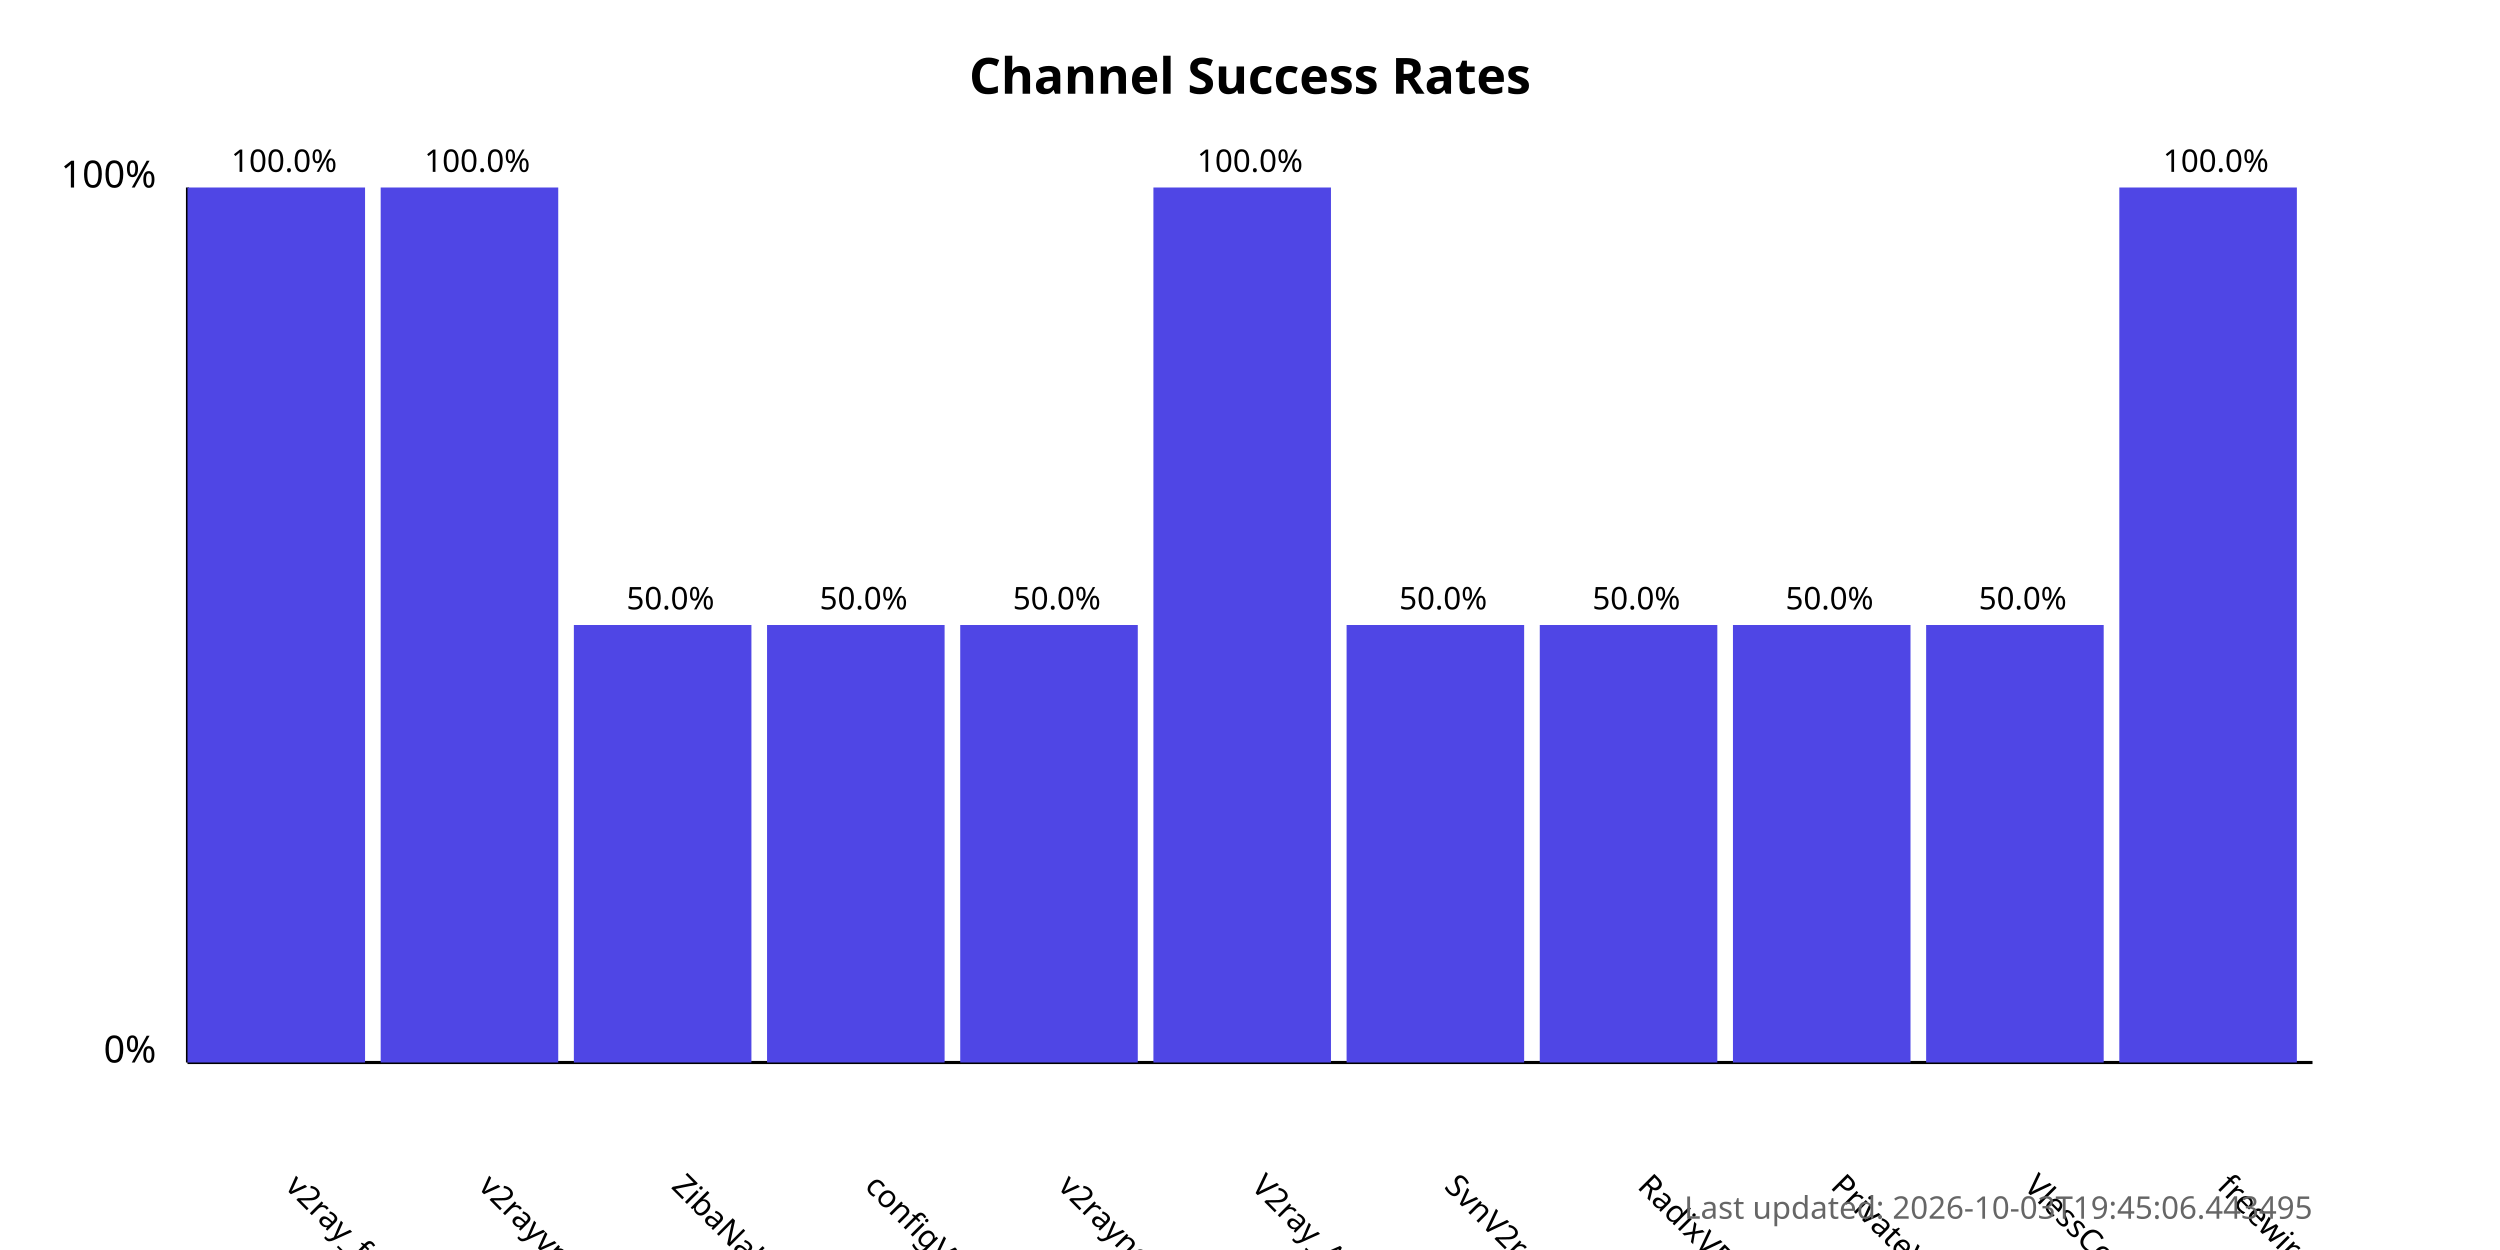
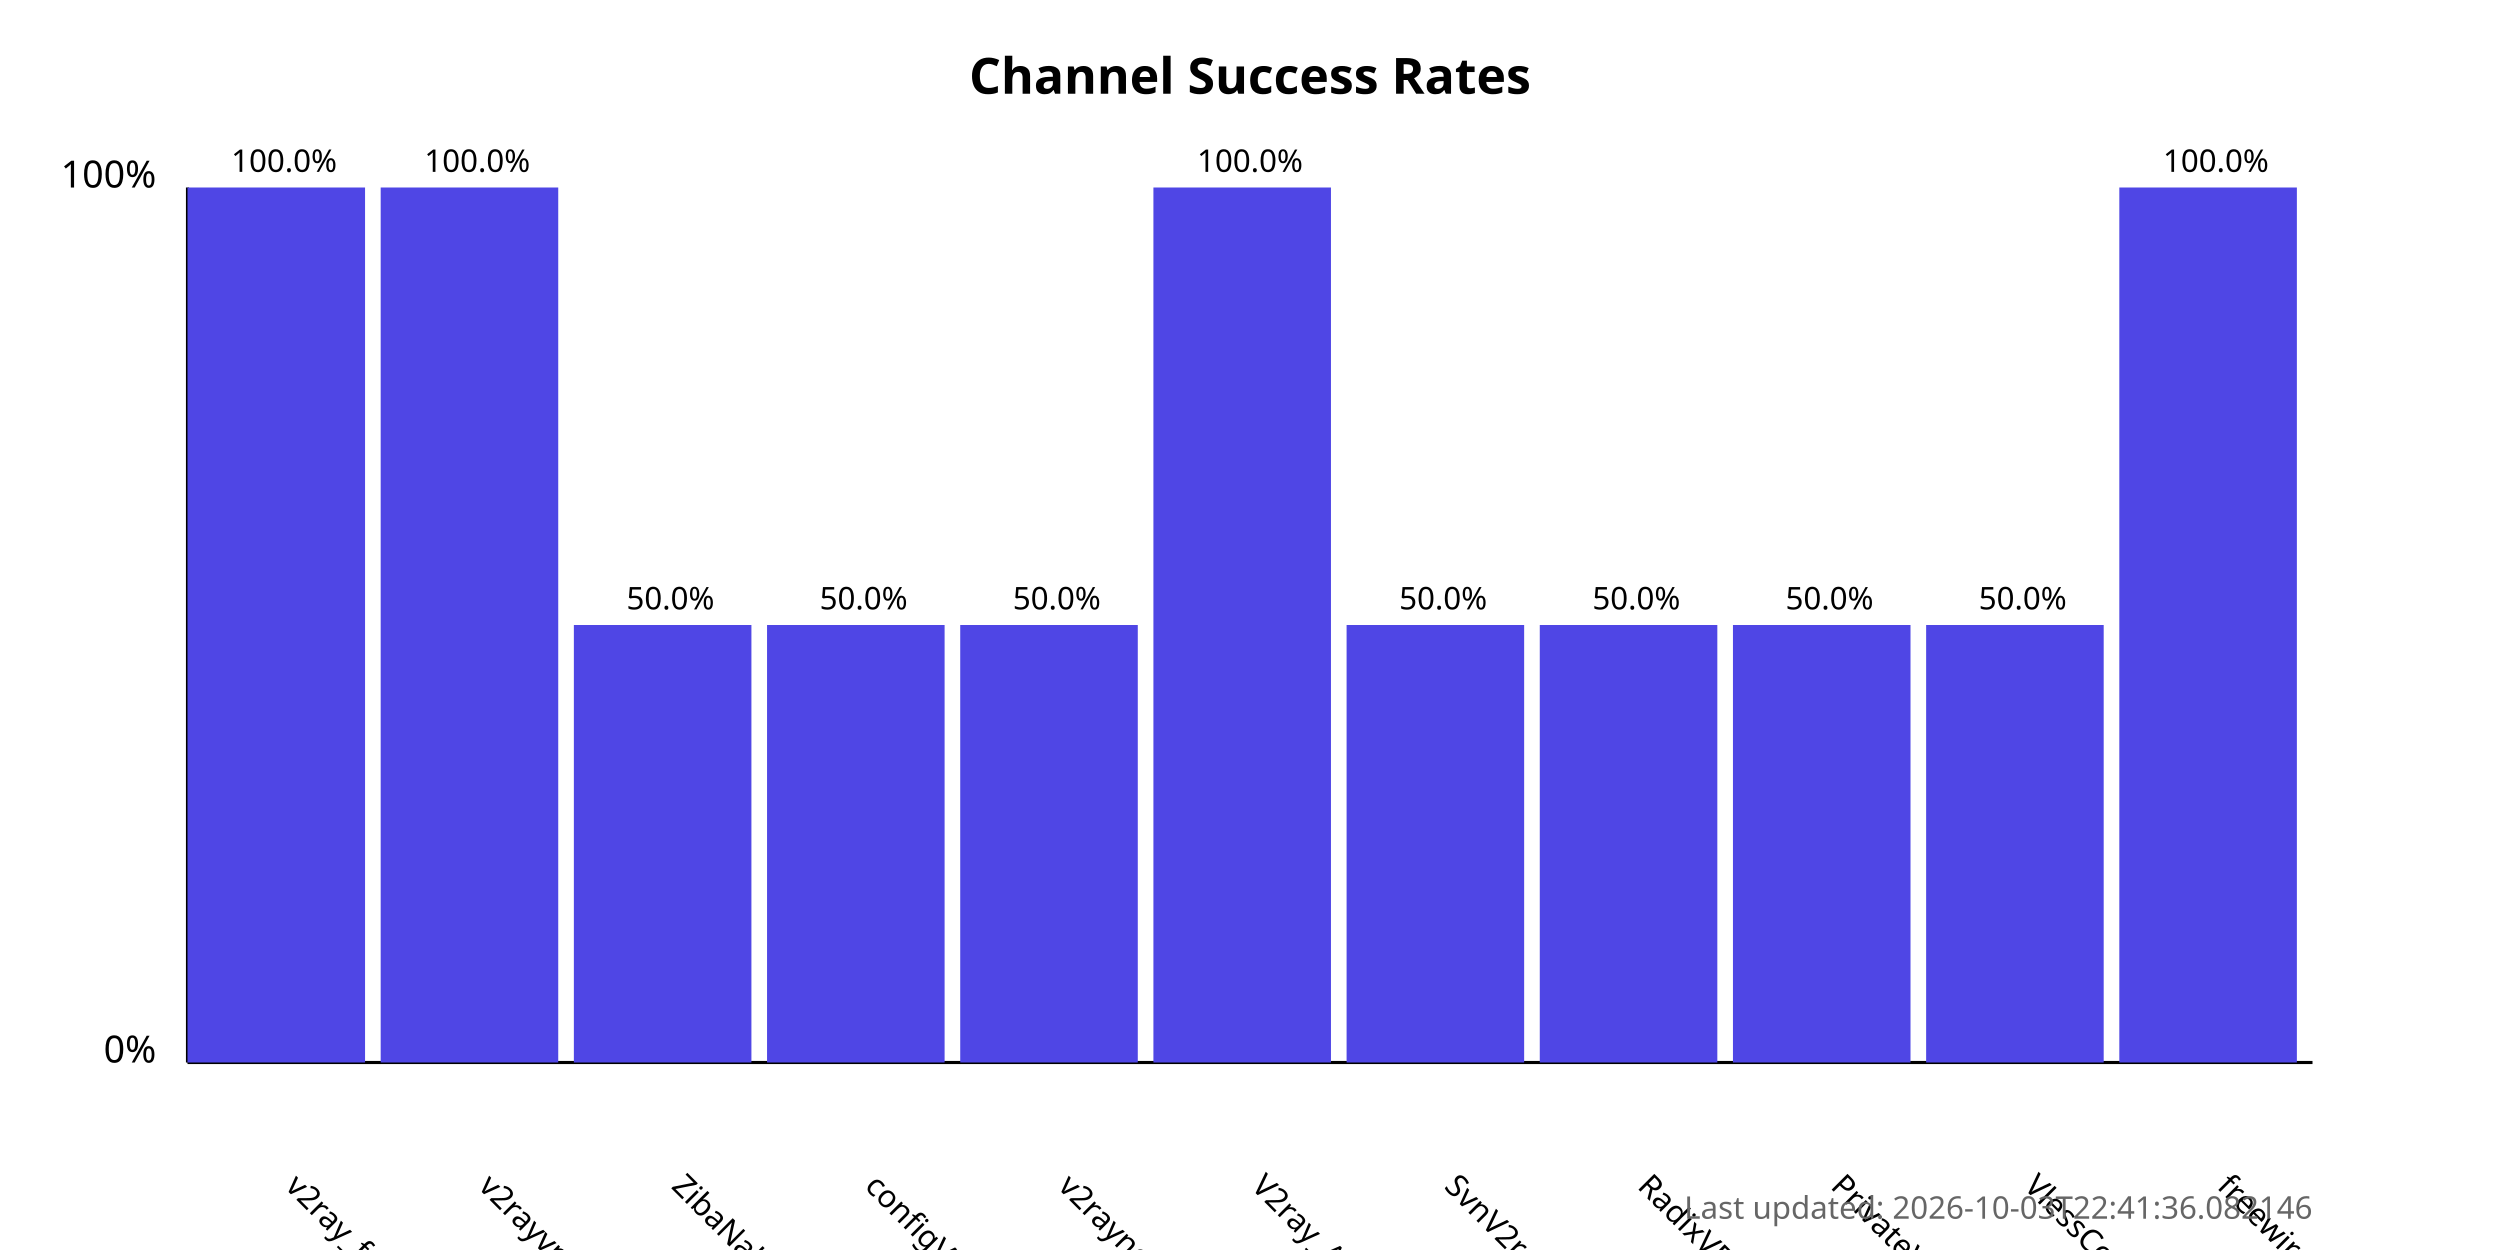
<svg xmlns="http://www.w3.org/2000/svg" width="800" height="400">
  <style>
            .chart-title { font: bold 16px sans-serif; }
            .axis-label { font: 12px sans-serif; }
            .tick-label { font: 10px sans-serif; }
            .bar { fill: #4f46e5; }
            .bar:hover { fill: #6366f1; }
            .timestamp { font: 10px sans-serif; fill: #666; }
        </style>
  <text x="400.0" y="30" text-anchor="middle" class="chart-title">
            Channel Success Rates
        </text>
  <line x1="60" y1="340" x2="60" y2="60" stroke="black" stroke-width="1" />
  <line x1="60" y1="340" x2="740" y2="340" stroke="black" stroke-width="1" />
  <text x="50" y="340" text-anchor="end" class="axis-label">0%</text>
  <text x="50" y="60" text-anchor="end" class="axis-label">100%</text>
  <g>
    <rect x="60" y="60.0" width="56.818" height="280.0" class="bar" />
    <text x="90.909" y="380" transform="rotate(45, 90.90909, 380)" text-anchor="start" class="tick-label">
                v2ray_free_conf
            </text>
    <text x="90.909" y="55.0" text-anchor="middle" class="tick-label">
                100.0%
            </text>
  </g>
  <g>
    <rect x="121.818" y="60.0" width="56.818" height="280.0" class="bar" />
    <text x="152.727" y="380" transform="rotate(45, 152.7273, 380)" text-anchor="start" class="tick-label">
                v2rayvpno
            </text>
    <text x="152.727" y="55.0" text-anchor="middle" class="tick-label">
                100.0%
            </text>
  </g>
  <g>
    <rect x="183.636" y="200.0" width="56.818" height="140.0" class="bar" />
    <text x="214.545" y="380" transform="rotate(45, 214.5455, 380)" text-anchor="start" class="tick-label">
                ZibaNabz
            </text>
    <text x="214.545" y="195.0" text-anchor="middle" class="tick-label">
                50.0%
            </text>
  </g>
  <g>
    <rect x="245.455" y="200.0" width="56.818" height="140.0" class="bar" />
    <text x="276.364" y="380" transform="rotate(45, 276.3636, 380)" text-anchor="start" class="tick-label">
                configV2rayForFree
            </text>
    <text x="276.364" y="195.0" text-anchor="middle" class="tick-label">
                50.0%
            </text>
  </g>
  <g>
    <rect x="307.273" y="200.0" width="56.818" height="140.0" class="bar" />
    <text x="338.182" y="380" transform="rotate(45, 338.1818, 380)" text-anchor="start" class="tick-label">
                v2rayngvpn
            </text>
    <text x="338.182" y="195.0" text-anchor="middle" class="tick-label">
                50.0%
            </text>
  </g>
  <g>
    <rect x="369.091" y="60.0" width="56.818" height="280.0" class="bar" />
    <text x="400.0" y="380" transform="rotate(45, 400.0, 380)" text-anchor="start" class="tick-label">
                V2ray_Alpha
            </text>
    <text x="400.0" y="55.0" text-anchor="middle" class="tick-label">
                100.0%
            </text>
  </g>
  <g>
    <rect x="430.909" y="200.0" width="56.818" height="140.0" class="bar" />
    <text x="461.818" y="380" transform="rotate(45, 461.8182, 380)" text-anchor="start" class="tick-label">
                SvnV2ray
            </text>
    <text x="461.818" y="195.0" text-anchor="middle" class="tick-label">
                50.0%
            </text>
  </g>
  <g>
    <rect x="492.727" y="200.0" width="56.818" height="140.0" class="bar" />
    <text x="523.636" y="380" transform="rotate(45, 523.6364, 380)" text-anchor="start" class="tick-label">
                RadixVPN
            </text>
    <text x="523.636" y="195.0" text-anchor="middle" class="tick-label">
                50.0%
            </text>
  </g>
  <g>
    <rect x="554.545" y="200.0" width="56.818" height="140.0" class="bar" />
    <text x="585.455" y="380" transform="rotate(45, 585.4545, 380)" text-anchor="start" class="tick-label">
                PrivateVPNs
            </text>
    <text x="585.455" y="195.0" text-anchor="middle" class="tick-label">
                50.0%
            </text>
  </g>
  <g>
    <rect x="616.364" y="200.0" width="56.818" height="140.0" class="bar" />
    <text x="647.273" y="380" transform="rotate(45, 647.2727, 380)" text-anchor="start" class="tick-label">
                VlessConfig
            </text>
    <text x="647.273" y="195.0" text-anchor="middle" class="tick-label">
                50.0%
            </text>
  </g>
  <g>
    <rect x="678.182" y="60.0" width="56.818" height="280.0" class="bar" />
    <text x="709.091" y="380" transform="rotate(45, 709.0909, 380)" text-anchor="start" class="tick-label">
                freewireguard
            </text>
    <text x="709.091" y="55.0" text-anchor="middle" class="tick-label">
                100.0%
            </text>
  </g>
  <text x="740" y="390" text-anchor="end" class="timestamp">
-             Last updated: 2026-10-03T19:45:06.443495
+             Last updated: 2026-10-03T22:41:36.082146
        </text>
</svg>
